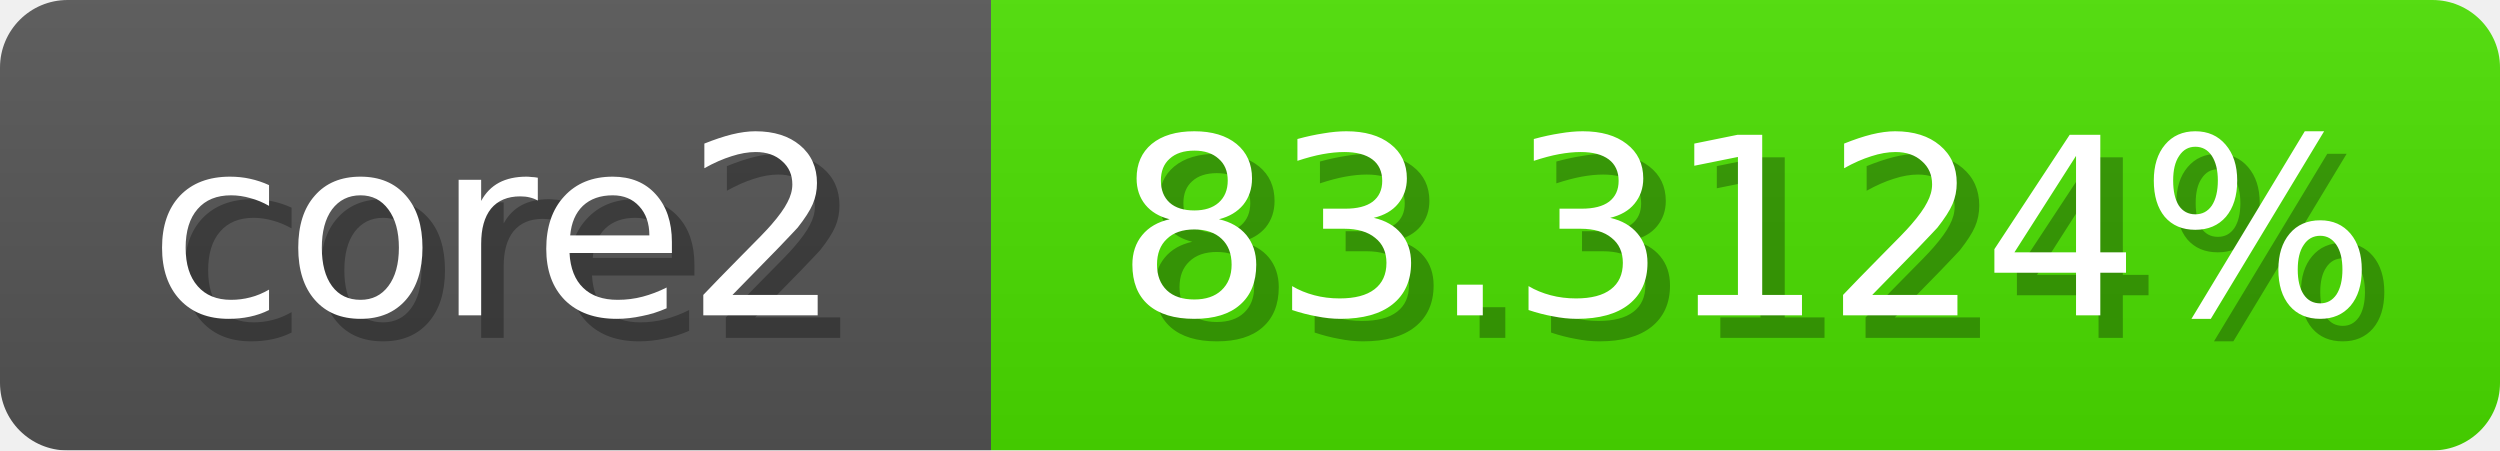
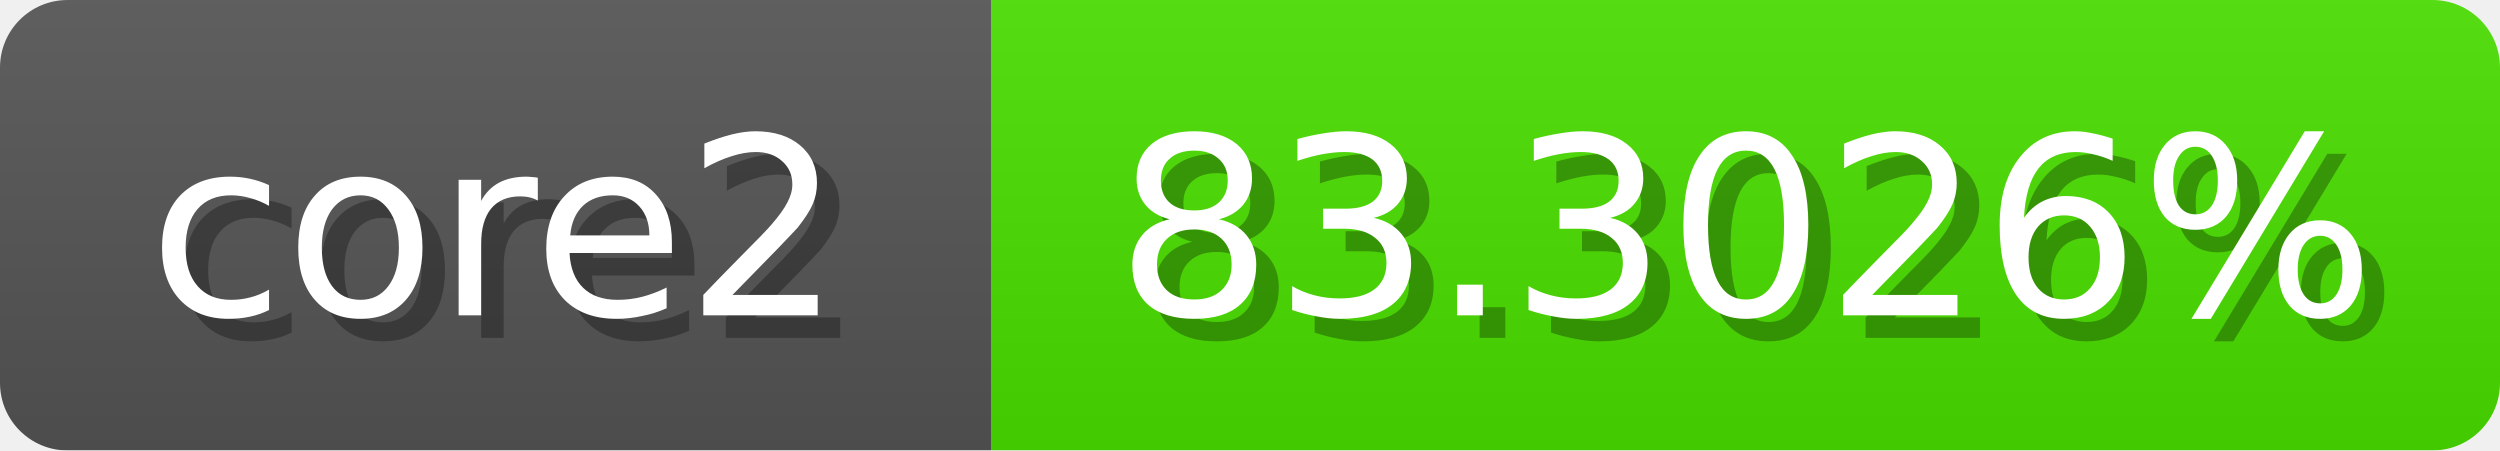
<svg xmlns="http://www.w3.org/2000/svg" width="111" height="20">
  <linearGradient id="b" x2="0" y2="100%">
    <stop offset="0" stop-color="#bbb" stop-opacity=".1" />
    <stop offset="1" stop-opacity=".1" />
  </linearGradient>
  <mask id="anybadge_1">
    <rect width="111" height="20" rx="3" fill="#fff" />
  </mask>
  <g mask="url(#anybadge_1)">
    <path fill="#555" d="M0 0h44v20H0z" />
    <path fill="#4be000" d="M44 0h67v20H44z" />
    <path fill="url(#b)" d="M0 0h111v20H0z" />
  </g>
  <g fill="#fff" text-anchor="middle" font-family="DejaVu Sans,Verdana,Geneva,sans-serif" font-size="11">
    <text x="23.0" y="15" fill="#010101" fill-opacity=".3">core2</text>
    <text x="22.0" y="14">core2</text>
  </g>
  <g fill="#fff" text-anchor="middle" font-family="DejaVu Sans,Verdana,Geneva,sans-serif" font-size="11">
-     <text x="78.5" y="15" fill="#010101" fill-opacity=".3">83.3124%</text>
-     <text x="77.5" y="14">83.3124%</text>
+     <text x="78.5" y="15" fill="#010101" fill-opacity=".3">83.3026%</text>
+     <text x="77.5" y="14">83.3026%</text>
  </g>
</svg>
